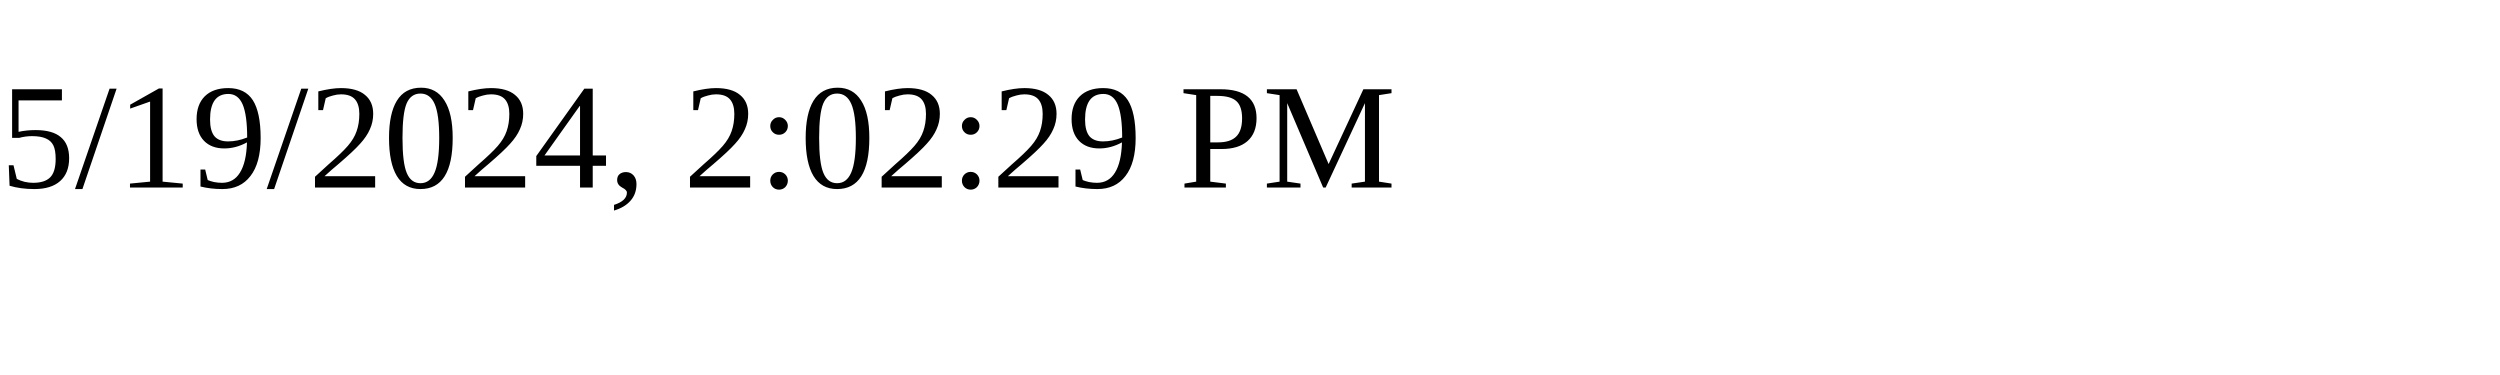
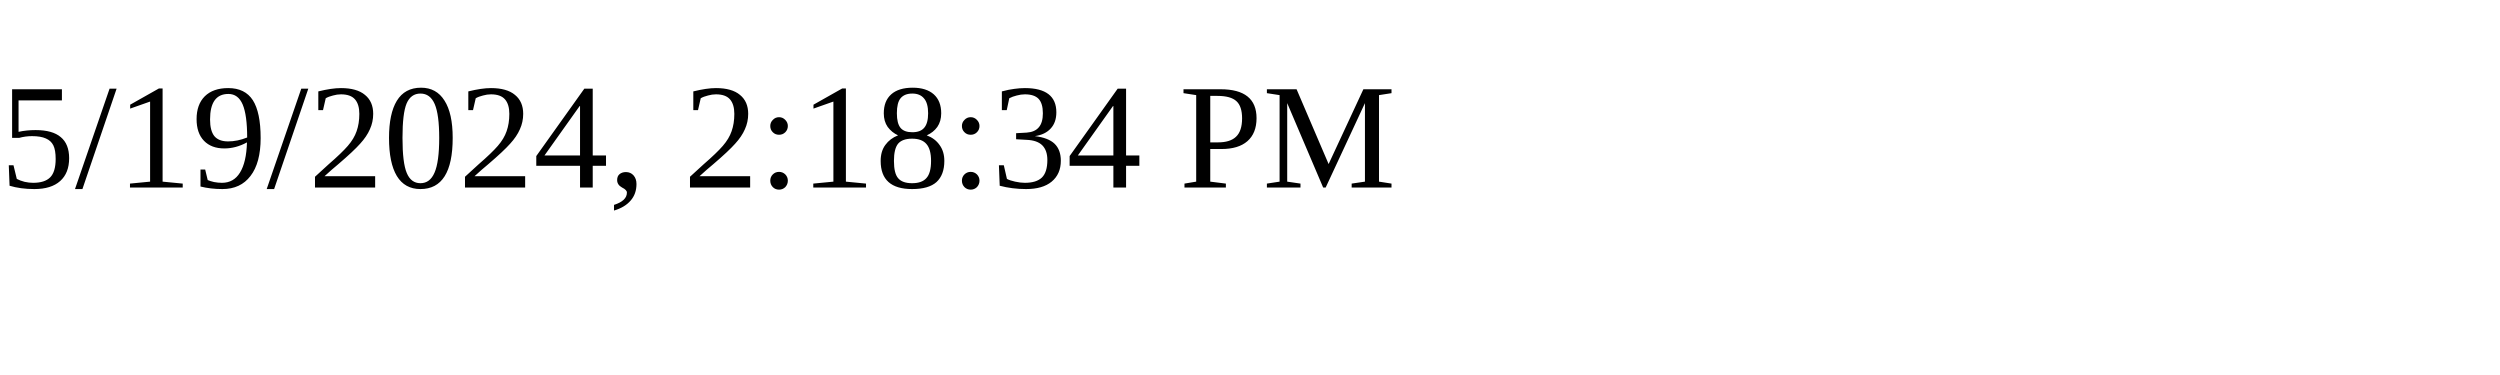
<svg xmlns="http://www.w3.org/2000/svg" height="30" width="200">
-   <text x="0" y="15">5/19/2024, 2:02:29 PM</text>
+   <text x="0" y="15">5/19/2024, 2:18:34 PM</text>
</svg>
